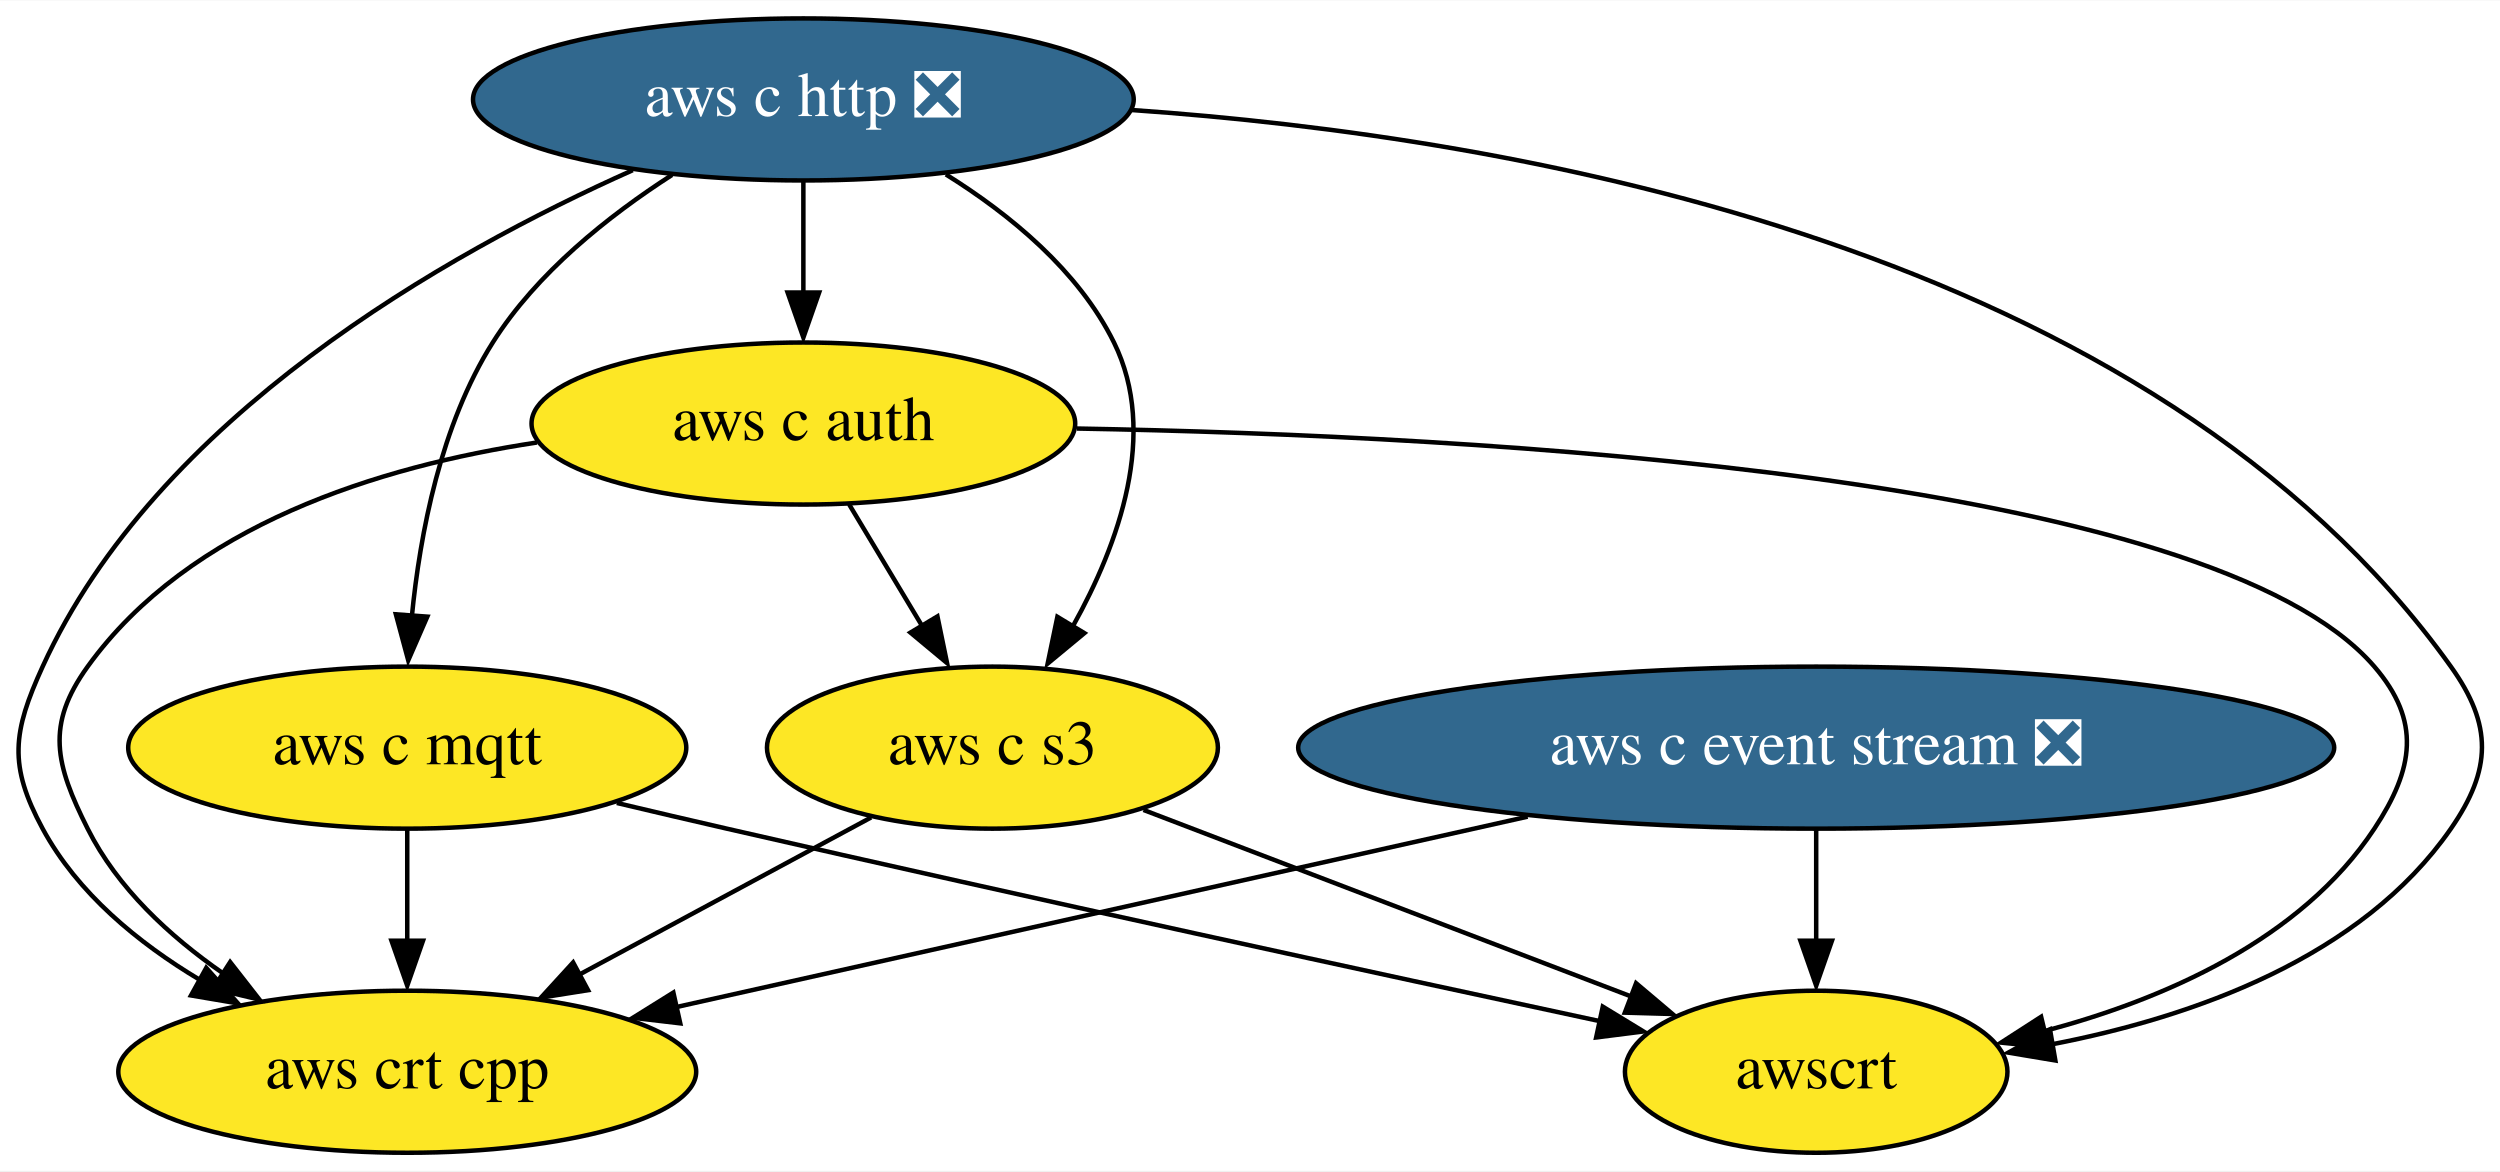
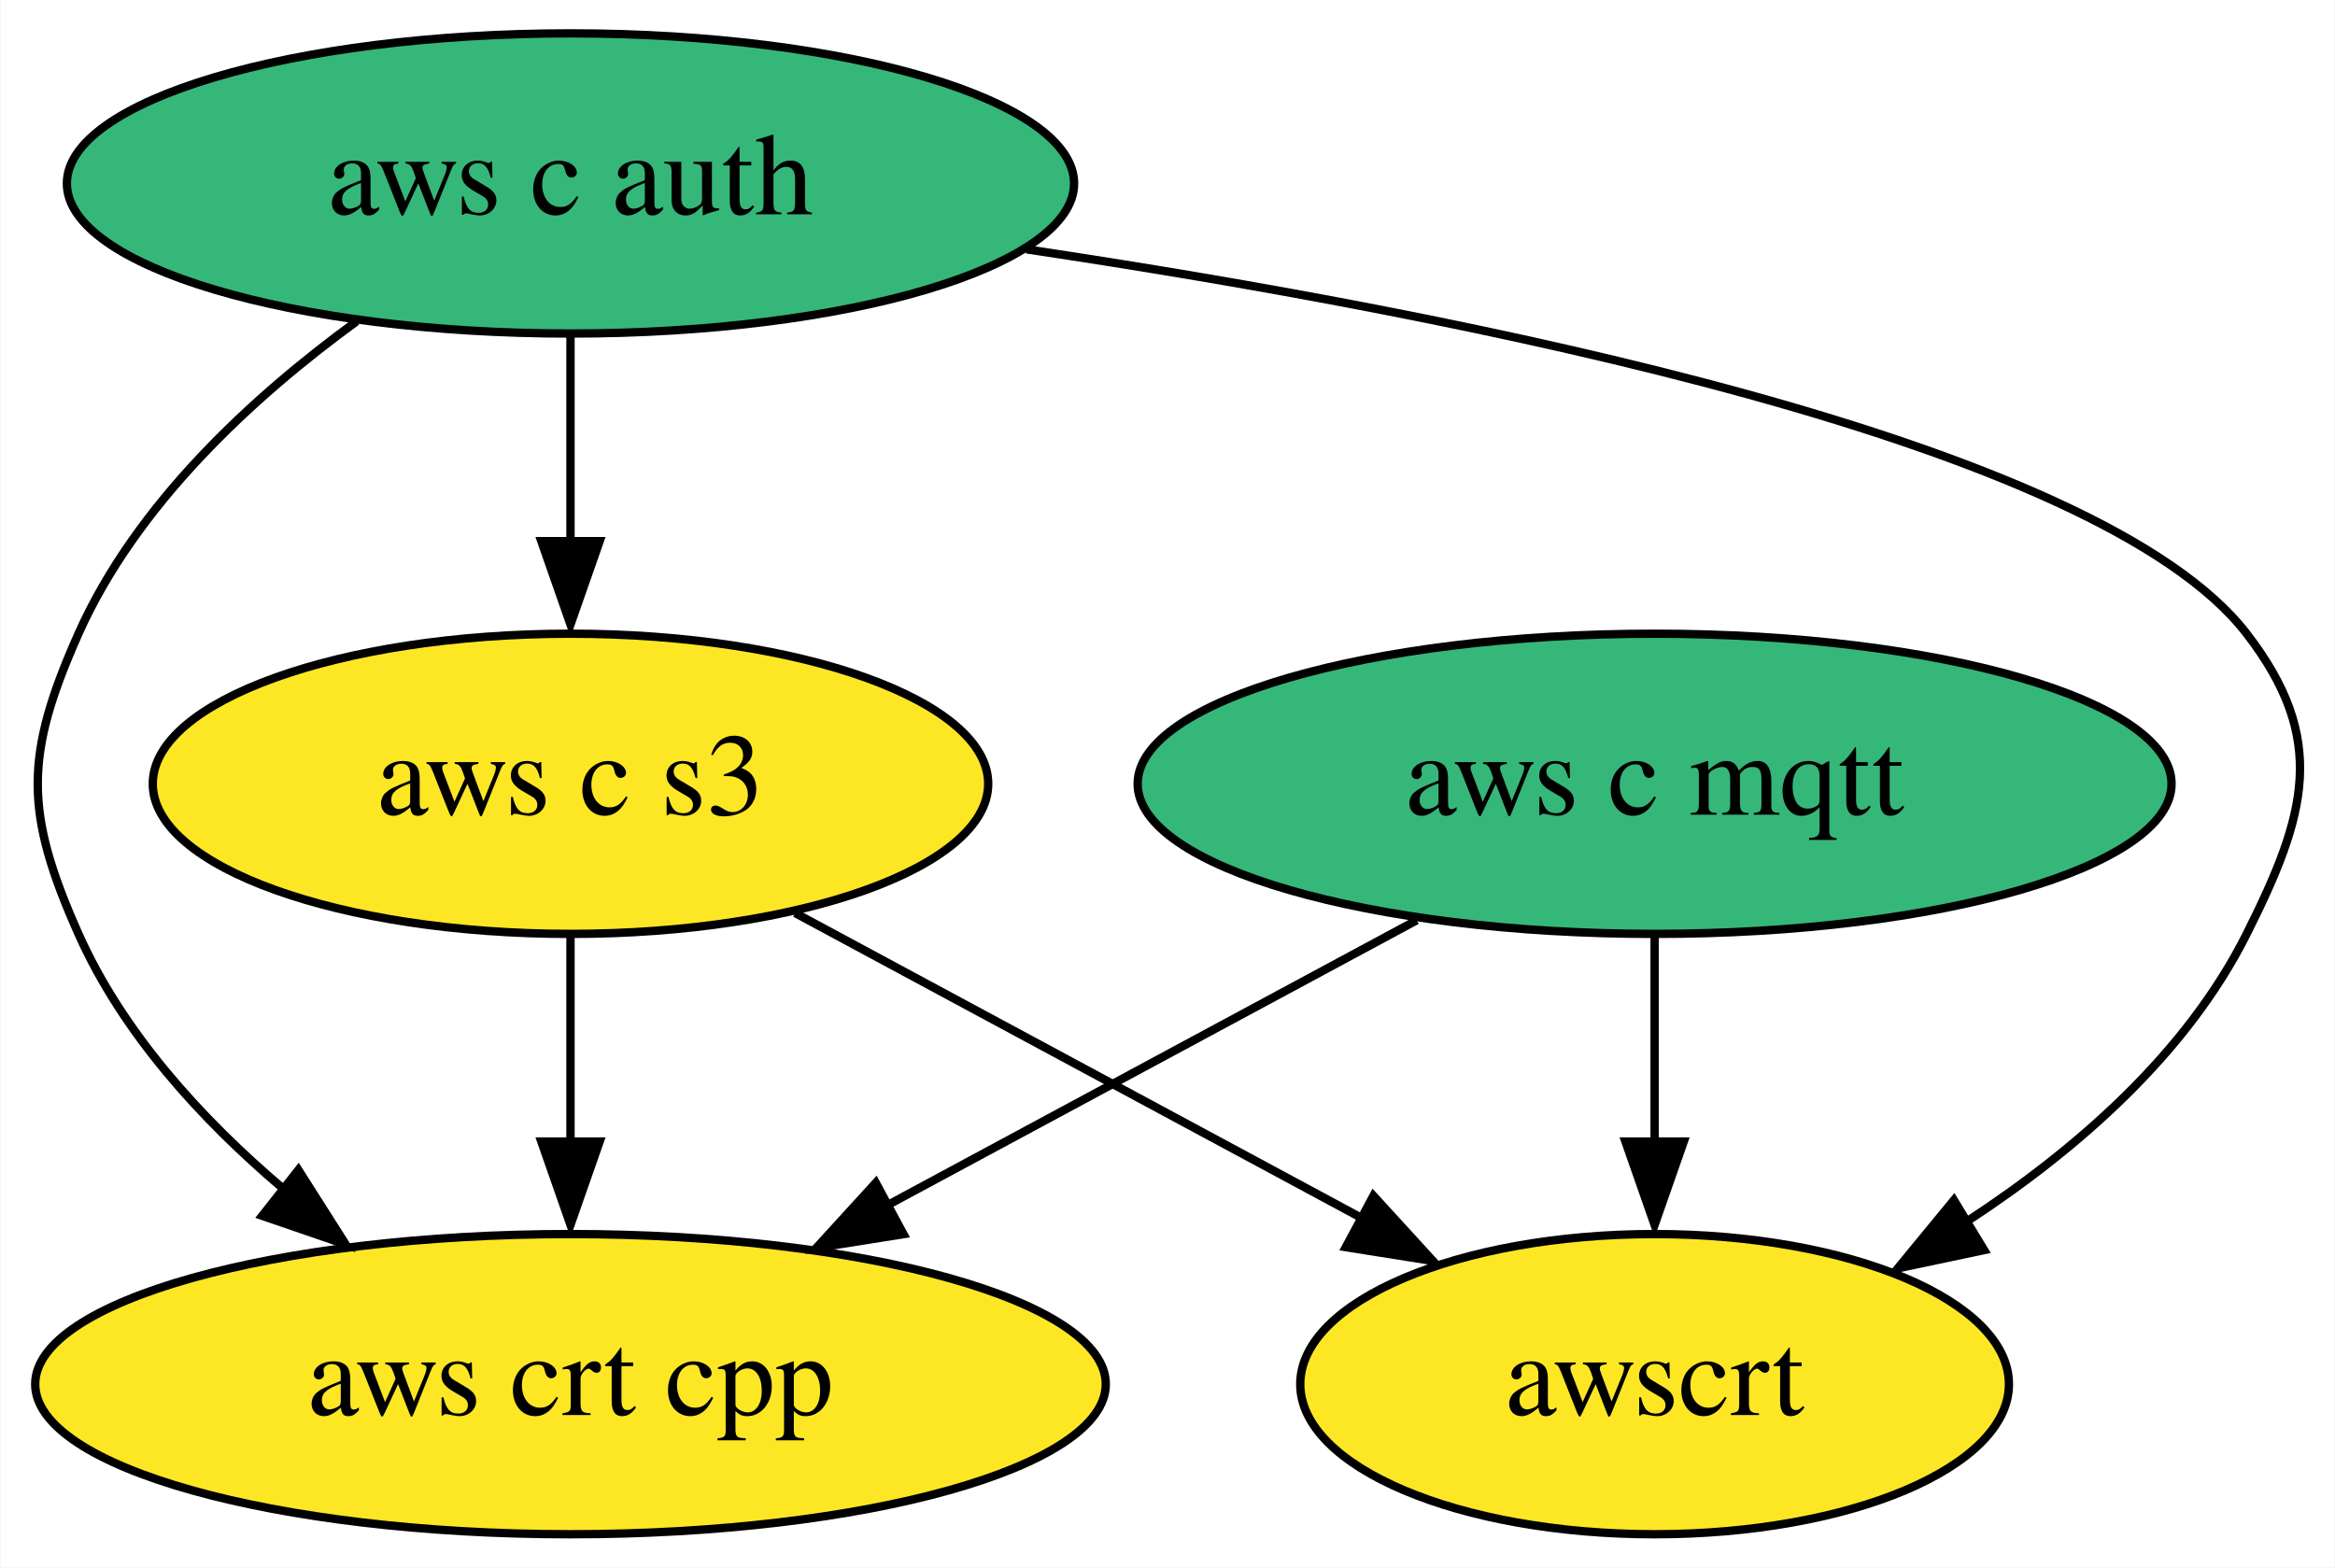
- <svg xmlns="http://www.w3.org/2000/svg" xmlns:xlink="http://www.w3.org/1999/xlink" width="555pt" height="260pt" viewBox="0.00 0.00 555.38 260.00">
-   <g id="graph0" class="graph" transform="scale(1 1) rotate(0) translate(4 256)">
-     <polygon fill="white" stroke="none" points="-4,4 -4,-256 551.38,-256 551.38,4 -4,4" />
+ <svg xmlns="http://www.w3.org/2000/svg" xmlns:xlink="http://www.w3.org/1999/xlink" width="280pt" height="188pt" viewBox="0.00 0.00 279.86 188.00">
+   <g id="graph0" class="graph" transform="scale(1 1) rotate(0) translate(4 184)">
+     <polygon fill="white" stroke="none" points="-4,4 -4,-184 275.86,-184 275.86,4 -4,4" />
    <g id="node1" class="node">
      <g id="a_node1">
-         <a xlink:href="https://github.com/conda-forge/aws-c-event-stream-feedstock/pull/120" xlink:title="aws c event stream ❎">
-           <ellipse fill="#31688e" stroke="black" cx="399.47" cy="-90" rx="115.08" ry="18" />
-           <text text-anchor="middle" x="399.47" y="-86.3" font-family="Times,serif" font-size="14.00" fill="white">aws c event stream ❎</text>
-         </a>
-       </g>
-     </g>
-     <g id="node5" class="node">
-       <g id="a_node5">
-         <a xlink:href="https://github.com/conda-forge/aws-crt-cpp-feedstock" xlink:title="aws crt cpp">
-           <ellipse fill="#fde725" stroke="black" cx="86.47" cy="-18" rx="64.19" ry="18" />
-           <text text-anchor="middle" x="86.47" y="-14.3" font-family="Times,serif" font-size="14.00">aws crt cpp</text>
-         </a>
-       </g>
-     </g>
-     <g id="edge1" class="edge">
-       <path fill="none" stroke="black" d="M335.37,-74.67C279.87,-62.25 200.21,-44.44 146.07,-32.33" />
-       <polygon fill="black" stroke="black" points="147.12,-28.75 136.6,-29.99 145.59,-35.59 147.12,-28.75" />
-     </g>
-     <g id="node7" class="node">
-       <g id="a_node7">
-         <a xlink:href="https://github.com/conda-forge/awscrt-feedstock" xlink:title="awscrt">
-           <ellipse fill="#fde725" stroke="black" cx="399.47" cy="-18" rx="42.49" ry="18" />
-           <text text-anchor="middle" x="399.47" y="-14.3" font-family="Times,serif" font-size="14.00">awscrt</text>
-         </a>
-       </g>
-     </g>
-     <g id="edge2" class="edge">
-       <path fill="none" stroke="black" d="M399.47,-71.7C399.47,-64.24 399.47,-55.32 399.47,-46.97" />
-       <polygon fill="black" stroke="black" points="402.97,-47.1 399.47,-37.1 395.97,-47.1 402.97,-47.1" />
-     </g>
-     <g id="node2" class="node">
-       <g id="a_node2">
-         <a xlink:href="https://github.com/conda-forge/aws-c-http-feedstock/pull/121" xlink:title="aws c http ❎">
-           <ellipse fill="#31688e" stroke="black" cx="174.47" cy="-234" rx="73.39" ry="18" />
-           <text text-anchor="middle" x="174.47" y="-230.3" font-family="Times,serif" font-size="14.00" fill="white">aws c http ❎</text>
+         <a xlink:href="https://github.com/conda-forge/aws-c-mqtt-feedstock" xlink:title="aws c mqtt">
+           <ellipse fill="#35b779" stroke="black" cx="194.34" cy="-90" rx="61.99" ry="18" />
+           <text text-anchor="middle" x="194.34" y="-86.3" font-family="Times,serif" font-size="14.00">aws c mqtt</text>
        </a>
      </g>
    </g>
    <g id="node3" class="node">
      <g id="a_node3">
-         <a xlink:href="https://github.com/conda-forge/aws-c-mqtt-feedstock" xlink:title="aws c mqtt">
-           <ellipse fill="#fde725" stroke="black" cx="86.47" cy="-90" rx="61.99" ry="18" />
-           <text text-anchor="middle" x="86.47" y="-86.3" font-family="Times,serif" font-size="14.00">aws c mqtt</text>
+         <a xlink:href="https://github.com/conda-forge/aws-crt-cpp-feedstock" xlink:title="aws crt cpp">
+           <ellipse fill="#fde725" stroke="black" cx="64.34" cy="-18" rx="64.19" ry="18" />
+           <text text-anchor="middle" x="64.34" y="-14.3" font-family="Times,serif" font-size="14.00">aws crt cpp</text>
+         </a>
+       </g>
+     </g>
+     <g id="edge1" class="edge">
+       <path fill="none" stroke="black" d="M165.82,-73.64C147.19,-63.61 122.65,-50.4 102.38,-39.48" />
+       <polygon fill="black" stroke="black" points="104.27,-35.99 93.81,-34.33 100.95,-42.15 104.27,-35.99" />
+     </g>
+     <g id="node5" class="node">
+       <g id="a_node5">
+         <a xlink:href="https://github.com/conda-forge/awscrt-feedstock" xlink:title="awscrt">
+           <ellipse fill="#fde725" stroke="black" cx="194.34" cy="-18" rx="42.49" ry="18" />
+           <text text-anchor="middle" x="194.34" y="-14.3" font-family="Times,serif" font-size="14.00">awscrt</text>
+         </a>
+       </g>
+     </g>
+     <g id="edge2" class="edge">
+       <path fill="none" stroke="black" d="M194.34,-71.7C194.34,-64.24 194.34,-55.32 194.34,-46.97" />
+       <polygon fill="black" stroke="black" points="197.84,-47.1 194.34,-37.1 190.84,-47.1 197.84,-47.1" />
+     </g>
+     <g id="node2" class="node">
+       <g id="a_node2">
+         <a xlink:href="https://github.com/conda-forge/aws-c-auth-feedstock" xlink:title="aws c auth">
+           <ellipse fill="#35b779" stroke="black" cx="64.34" cy="-162" rx="60.39" ry="18" />
+           <text text-anchor="middle" x="64.34" y="-158.3" font-family="Times,serif" font-size="14.00">aws c auth</text>
        </a>
      </g>
    </g>
    <g id="edge4" class="edge">
-       <path fill="none" stroke="black" d="M145.28,-217.22C131.17,-208.14 115.22,-195.46 105.47,-180 93.94,-161.74 89.31,-137.62 87.49,-119.1" />
-       <polygon fill="black" stroke="black" points="90.93,-119.1 86.69,-109.39 83.94,-119.62 90.93,-119.1" />
+       <path fill="none" stroke="black" d="M38.7,-145.47C26.13,-136.31 12.24,-123.47 5.34,-108 -1.17,-93.39 -1.17,-86.61 5.34,-72 10.64,-60.13 20.04,-49.81 29.81,-41.51" />
+       <polygon fill="black" stroke="black" points="31.71,-43.69 37.39,-34.75 27.37,-38.19 31.71,-43.69" />
    </g>
    <g id="node4" class="node">
      <g id="a_node4">
-         <a xlink:href="https://github.com/conda-forge/aws-c-auth-feedstock" xlink:title="aws c auth">
-           <ellipse fill="#fde725" stroke="black" cx="174.47" cy="-162" rx="60.39" ry="18" />
-           <text text-anchor="middle" x="174.47" y="-158.3" font-family="Times,serif" font-size="14.00">aws c auth</text>
+         <a xlink:href="https://github.com/conda-forge/aws-c-s3-feedstock" xlink:title="aws c s3">
+           <ellipse fill="#fde725" stroke="black" cx="64.34" cy="-90" rx="50.09" ry="18" />
+           <text text-anchor="middle" x="64.34" y="-86.3" font-family="Times,serif" font-size="14.00">aws c s3</text>
        </a>
      </g>
    </g>
    <g id="edge3" class="edge">
-       <path fill="none" stroke="black" d="M174.47,-215.7C174.47,-208.24 174.47,-199.32 174.47,-190.97" />
-       <polygon fill="black" stroke="black" points="177.97,-191.1 174.47,-181.1 170.97,-191.1 177.97,-191.1" />
+       <path fill="none" stroke="black" d="M64.34,-143.7C64.34,-136.24 64.34,-127.32 64.34,-118.97" />
+       <polygon fill="black" stroke="black" points="67.84,-119.1 64.34,-109.1 60.84,-119.1 67.84,-119.1" />
+     </g>
+     <g id="edge5" class="edge">
+       <path fill="none" stroke="black" d="M119.02,-154.1C172.22,-146.14 247.56,-131.08 265.34,-108 275.11,-95.33 272.52,-86.3 265.34,-72 258.13,-57.62 244.96,-46.14 231.9,-37.59" />
+       <polygon fill="black" stroke="black" points="233.86,-34.08 223.5,-31.89 230.23,-40.07 233.86,-34.08" />
    </g>
    <g id="edge6" class="edge">
-       <path fill="none" stroke="black" d="M136.56,-218.28C94.98,-199.75 30.77,-163.44 5.47,-108 -1.18,-93.44 -2.14,-86.07 5.47,-72 13.19,-57.71 26.64,-46.65 40.38,-38.42" />
-       <polygon fill="black" stroke="black" points="41.82,-41.08 48.87,-33.18 38.43,-34.95 41.82,-41.08" />
-     </g>
-     <g id="node6" class="node">
-       <g id="a_node6">
-         <a xlink:href="https://github.com/conda-forge/aws-c-s3-feedstock" xlink:title="aws c s3">
-           <ellipse fill="#fde725" stroke="black" cx="216.47" cy="-90" rx="50.09" ry="18" />
-           <text text-anchor="middle" x="216.47" y="-86.3" font-family="Times,serif" font-size="14.00">aws c s3</text>
-         </a>
-       </g>
-     </g>
-     <g id="edge5" class="edge">
-       <path fill="none" stroke="black" d="M206.13,-217.34C220.31,-208.5 235.59,-195.99 243.47,-180 253.4,-159.84 244.55,-135.28 234.4,-117.08" />
-       <polygon fill="black" stroke="black" points="236.9,-115.44 228.74,-108.68 230.9,-119.06 236.9,-115.44" />
+       <path fill="none" stroke="black" d="M64.34,-71.7C64.34,-64.24 64.34,-55.32 64.34,-46.97" />
+       <polygon fill="black" stroke="black" points="67.84,-47.1 64.34,-37.1 60.84,-47.1 67.84,-47.1" />
    </g>
    <g id="edge7" class="edge">
-       <path fill="none" stroke="black" d="M247.39,-231.65C333.63,-225.65 473.87,-201.12 540.47,-108 549.77,-94.99 549.57,-85.15 540.47,-72 520.62,-43.34 483.22,-30.16 451.92,-24.11" />
-       <polygon fill="black" stroke="black" points="452.6,-20.5 442.15,-22.25 451.41,-27.4 452.6,-20.5" />
-     </g>
-     <g id="edge8" class="edge">
-       <path fill="none" stroke="black" d="M86.47,-71.7C86.47,-64.24 86.47,-55.32 86.47,-46.97" />
-       <polygon fill="black" stroke="black" points="89.97,-47.1 86.47,-37.1 82.97,-47.1 89.97,-47.1" />
-     </g>
-     <g id="edge9" class="edge">
-       <path fill="none" stroke="black" d="M133.03,-77.71C141.17,-75.78 149.56,-73.81 157.47,-72 224.7,-56.59 302.66,-39.69 351.53,-29.21" />
-       <polygon fill="black" stroke="black" points="352.06,-32.46 361.1,-26.95 350.59,-25.62 352.06,-32.46" />
-     </g>
-     <g id="edge11" class="edge">
-       <path fill="none" stroke="black" d="M115.29,-157.79C80.13,-152.47 38.09,-139.39 15.47,-108 6.11,-95.02 8.29,-86.3 15.47,-72 22.06,-58.85 33.63,-48.13 45.55,-39.86" />
-       <polygon fill="black" stroke="black" points="47.13,-42.36 53.65,-34.01 43.34,-36.47 47.13,-42.36" />
-     </g>
-     <g id="edge10" class="edge">
-       <path fill="none" stroke="black" d="M184.63,-144.05C189.48,-135.97 195.39,-126.12 200.8,-117.11" />
-       <polygon fill="black" stroke="black" points="204.25,-119.16 206.39,-108.79 198.25,-115.56 204.25,-119.16" />
-     </g>
-     <g id="edge12" class="edge">
-       <path fill="none" stroke="black" d="M235.24,-160.89C325.17,-159.29 487.01,-150.41 523.47,-108 533.9,-95.87 532.28,-85.35 523.47,-72 507.13,-47.25 476.59,-34.01 449.91,-26.96" />
-       <polygon fill="black" stroke="black" points="451.08,-23.4 440.54,-24.47 449.44,-30.21 451.08,-23.4" />
-     </g>
-     <g id="edge13" class="edge">
-       <path fill="none" stroke="black" d="M189.53,-74.5C170.78,-64.4 145.51,-50.79 124.69,-39.58" />
-       <polygon fill="black" stroke="black" points="126.63,-36.12 116.17,-34.46 123.32,-42.28 126.63,-36.12" />
-     </g>
-     <g id="edge14" class="edge">
-       <path fill="none" stroke="black" d="M250.03,-76.16C280.57,-64.48 325.74,-47.2 358.42,-34.7" />
-       <polygon fill="black" stroke="black" points="359.46,-37.67 367.55,-30.83 356.96,-31.13 359.46,-37.67" />
+       <path fill="none" stroke="black" d="M91.28,-74.5C110.93,-63.92 137.74,-49.48 159.09,-37.99" />
+       <polygon fill="black" stroke="black" points="160.62,-40.59 167.77,-32.77 157.31,-34.43 160.62,-40.59" />
    </g>
  </g>
</svg>
